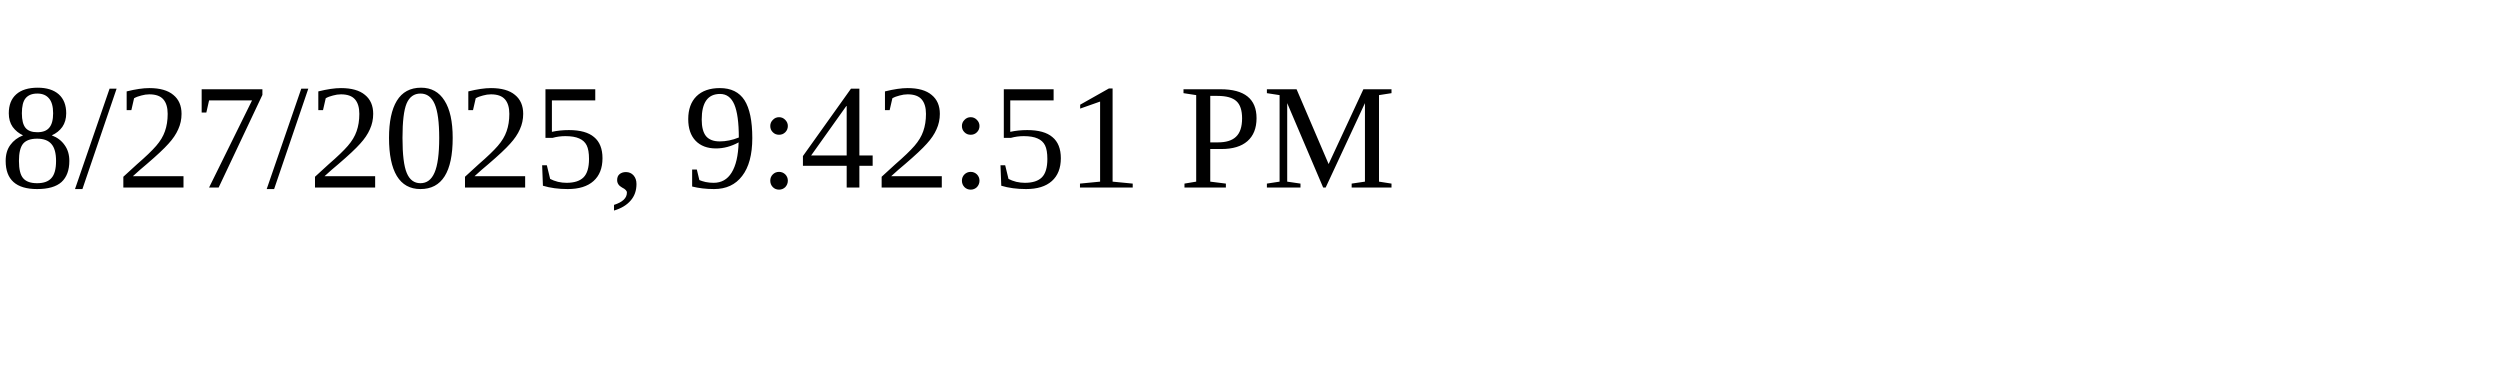
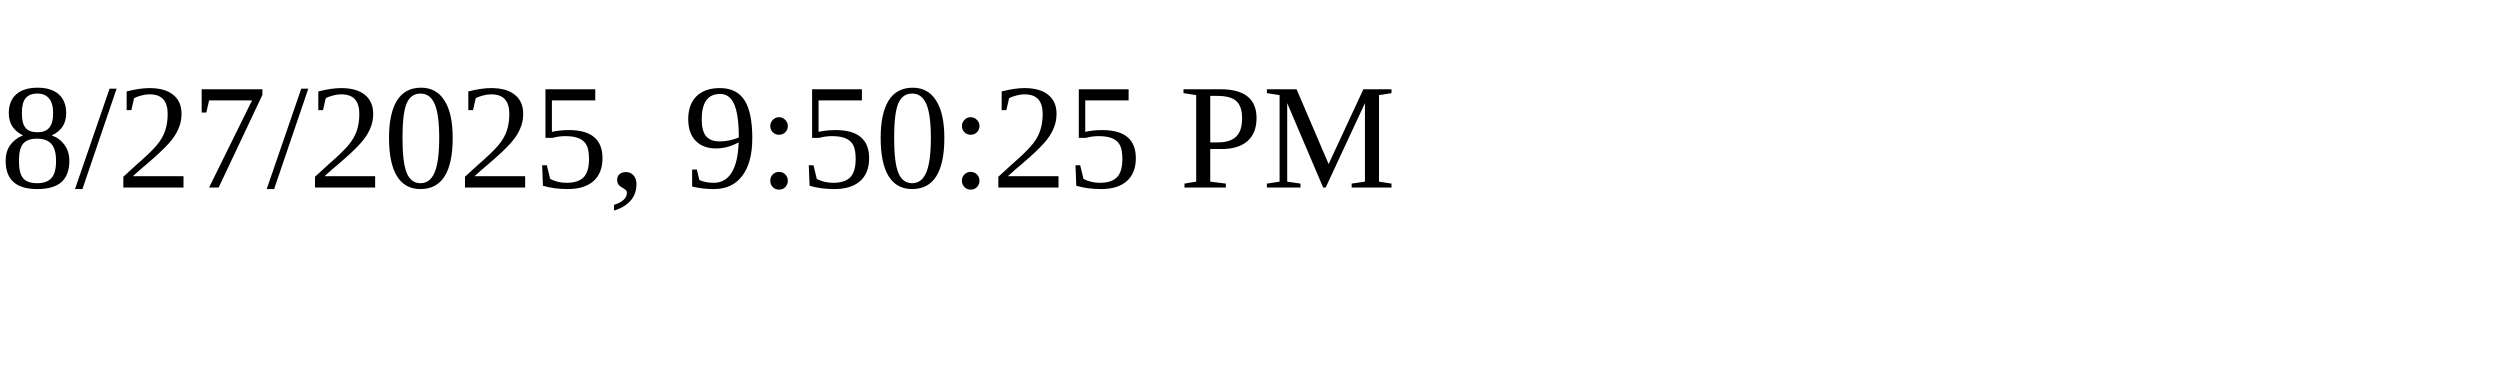
<svg xmlns="http://www.w3.org/2000/svg" height="30" width="200">
-   <text x="0" y="15">8/27/2025, 9:42:51 PM</text>
+   <text x="0" y="15">8/27/2025, 9:50:25 PM</text>
</svg>
